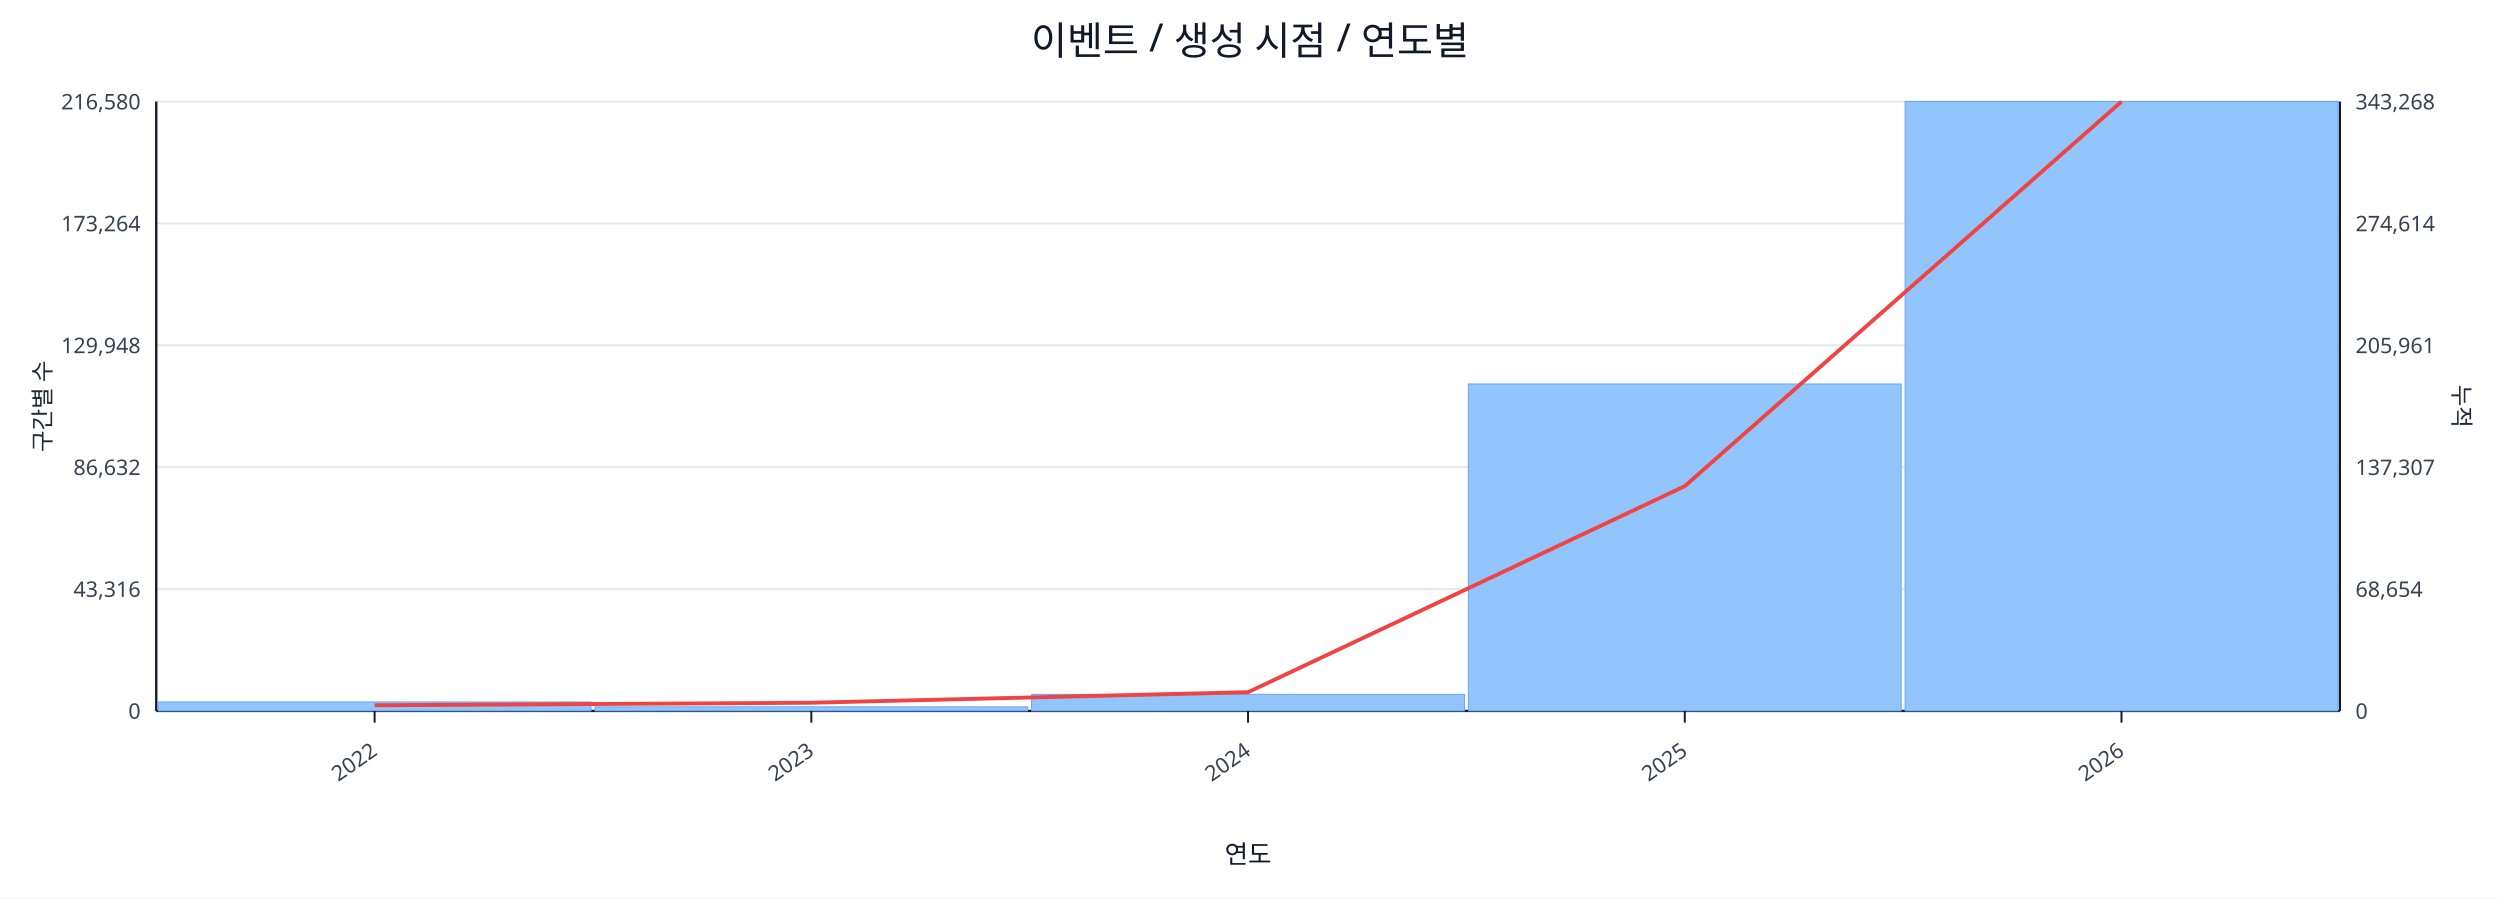
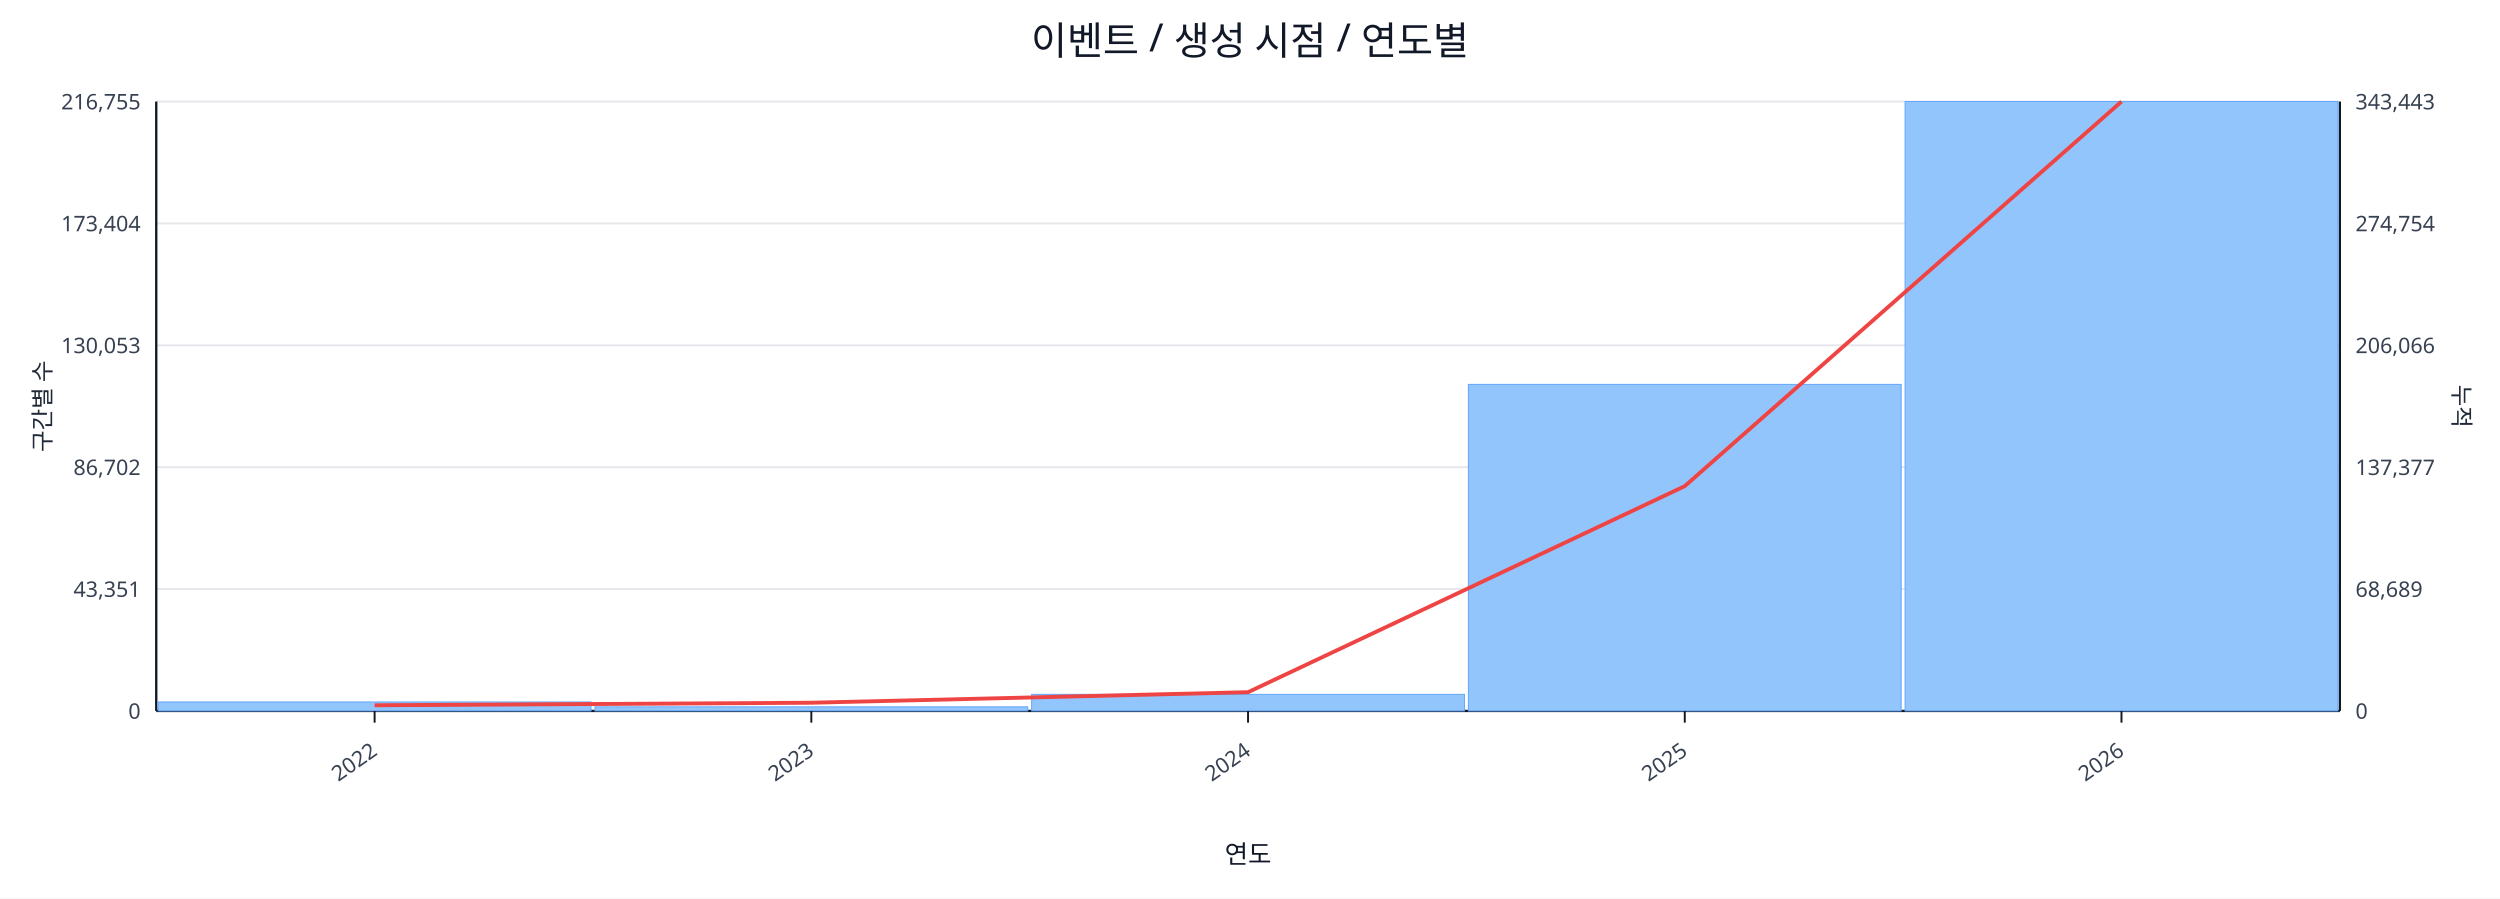
<svg xmlns="http://www.w3.org/2000/svg" width="1280" height="460" viewBox="0 0 1280 460">
  <rect x="0" y="0" width="100%" height="100%" fill="#ffffff" />
  <text x="640.0" y="28" font-size="20" text-anchor="middle" font-family="sans-serif" fill="#111827">이벤트 / 생성 시점 / 연도별</text>
  <line x1="80.0" y1="52.0" x2="1198.0" y2="52.0" stroke="#e5e7eb" stroke-width="1" />
-   <text x="72.0" y="56.0" font-size="11" text-anchor="end" font-family="sans-serif" fill="#374151">216,580</text>
-   <text x="1206.0" y="56.0" font-size="11" text-anchor="start" font-family="sans-serif" fill="#374151">343,268</text>
+   <text x="72.0" y="56.0" font-size="11" text-anchor="end" font-family="sans-serif" fill="#374151">216,755</text>
+   <text x="1206.0" y="56.0" font-size="11" text-anchor="start" font-family="sans-serif" fill="#374151">343,443</text>
  <line x1="80.0" y1="114.4" x2="1198.0" y2="114.4" stroke="#e5e7eb" stroke-width="1" />
-   <text x="72.0" y="118.4" font-size="11" text-anchor="end" font-family="sans-serif" fill="#374151">173,264</text>
-   <text x="1206.0" y="118.4" font-size="11" text-anchor="start" font-family="sans-serif" fill="#374151">274,614</text>
+   <text x="72.0" y="118.4" font-size="11" text-anchor="end" font-family="sans-serif" fill="#374151">173,404</text>
+   <text x="1206.0" y="118.4" font-size="11" text-anchor="start" font-family="sans-serif" fill="#374151">274,754</text>
  <line x1="80.0" y1="176.8" x2="1198.0" y2="176.8" stroke="#e5e7eb" stroke-width="1" />
-   <text x="72.0" y="180.8" font-size="11" text-anchor="end" font-family="sans-serif" fill="#374151">129,948</text>
-   <text x="1206.0" y="180.8" font-size="11" text-anchor="start" font-family="sans-serif" fill="#374151">205,961</text>
+   <text x="72.0" y="180.8" font-size="11" text-anchor="end" font-family="sans-serif" fill="#374151">130,053</text>
+   <text x="1206.0" y="180.8" font-size="11" text-anchor="start" font-family="sans-serif" fill="#374151">206,066</text>
  <line x1="80.0" y1="239.2" x2="1198.0" y2="239.2" stroke="#e5e7eb" stroke-width="1" />
-   <text x="72.0" y="243.2" font-size="11" text-anchor="end" font-family="sans-serif" fill="#374151">86,632</text>
-   <text x="1206.0" y="243.2" font-size="11" text-anchor="start" font-family="sans-serif" fill="#374151">137,307</text>
+   <text x="72.0" y="243.2" font-size="11" text-anchor="end" font-family="sans-serif" fill="#374151">86,702</text>
+   <text x="1206.0" y="243.2" font-size="11" text-anchor="start" font-family="sans-serif" fill="#374151">137,377</text>
  <line x1="80.0" y1="301.6" x2="1198.0" y2="301.6" stroke="#e5e7eb" stroke-width="1" />
-   <text x="72.0" y="305.6" font-size="11" text-anchor="end" font-family="sans-serif" fill="#374151">43,316</text>
-   <text x="1206.0" y="305.6" font-size="11" text-anchor="start" font-family="sans-serif" fill="#374151">68,654</text>
+   <text x="72.0" y="305.6" font-size="11" text-anchor="end" font-family="sans-serif" fill="#374151">43,351</text>
+   <text x="1206.0" y="305.6" font-size="11" text-anchor="start" font-family="sans-serif" fill="#374151">68,689</text>
  <line x1="80.0" y1="364.0" x2="1198.0" y2="364.0" stroke="#e5e7eb" stroke-width="1" />
  <text x="72.0" y="368.0" font-size="11" text-anchor="end" font-family="sans-serif" fill="#374151">0</text>
  <text x="1206.0" y="368.0" font-size="11" text-anchor="start" font-family="sans-serif" fill="#374151">0</text>
  <line x1="80.0" y1="364.0" x2="1198.0" y2="364.0" stroke="#111827" stroke-width="1.2" />
  <line x1="80.0" y1="52.0" x2="80.0" y2="364.0" stroke="#111827" stroke-width="1.2" />
  <line x1="1198.0" y1="52.0" x2="1198.0" y2="364.0" stroke="#111827" stroke-width="1.2" />
  <rect x="81.0" y="359.4" width="221.6" height="4.6" fill="#93c5fd" stroke="#60a5fa" stroke-width="0.5" />
  <rect x="304.6" y="361.9" width="221.6" height="2.1" fill="#93c5fd" stroke="#60a5fa" stroke-width="0.5" />
  <rect x="528.2" y="355.5" width="221.6" height="8.5" fill="#93c5fd" stroke="#60a5fa" stroke-width="0.5" />
-   <rect x="751.8" y="196.6" width="221.6" height="167.4" fill="#93c5fd" stroke="#60a5fa" stroke-width="0.5" />
+   <rect x="751.8" y="196.8" width="221.6" height="167.2" fill="#93c5fd" stroke="#60a5fa" stroke-width="0.5" />
  <rect x="975.4" y="52.0" width="221.6" height="312.0" fill="#93c5fd" stroke="#60a5fa" stroke-width="0.5" />
  <polyline fill="none" stroke="#ef4444" stroke-width="2" points="191.8,361.1 415.4,359.8 639.0,354.4 862.6,248.9 1086.2,52.0" />
  <line x1="191.8" y1="364.0" x2="191.8" y2="370.0" stroke="#111827" stroke-width="1" />
  <text x="193.8" y="386.0" font-size="11" text-anchor="end" transform="rotate(-35 193.8 386.0)" font-family="sans-serif" fill="#374151">2022</text>
  <line x1="415.4" y1="364.0" x2="415.4" y2="370.0" stroke="#111827" stroke-width="1" />
  <text x="417.4" y="386.0" font-size="11" text-anchor="end" transform="rotate(-35 417.4 386.0)" font-family="sans-serif" fill="#374151">2023</text>
  <line x1="639.0" y1="364.0" x2="639.0" y2="370.0" stroke="#111827" stroke-width="1" />
  <text x="641.0" y="386.0" font-size="11" text-anchor="end" transform="rotate(-35 641.0 386.0)" font-family="sans-serif" fill="#374151">2024</text>
  <line x1="862.6" y1="364.0" x2="862.6" y2="370.0" stroke="#111827" stroke-width="1" />
  <text x="864.6" y="386.0" font-size="11" text-anchor="end" transform="rotate(-35 864.6 386.0)" font-family="sans-serif" fill="#374151">2025</text>
  <line x1="1086.2" y1="364.0" x2="1086.2" y2="370.0" stroke="#111827" stroke-width="1" />
  <text x="1088.2" y="386.0" font-size="11" text-anchor="end" transform="rotate(-35 1088.2 386.0)" font-family="sans-serif" fill="#374151">2026</text>
  <text x="26" y="208.0" font-size="12" transform="rotate(-90 26 208.0)" text-anchor="middle" font-family="sans-serif" fill="#1f2937">구간별 수</text>
  <text x="1256.0" y="208.0" font-size="12" transform="rotate(90 1256.0 208.0)" text-anchor="middle" font-family="sans-serif" fill="#1f2937">누적</text>
  <text x="639.0" y="442.0" font-size="13" text-anchor="middle" font-family="sans-serif" fill="#111827">연도</text>
</svg>
